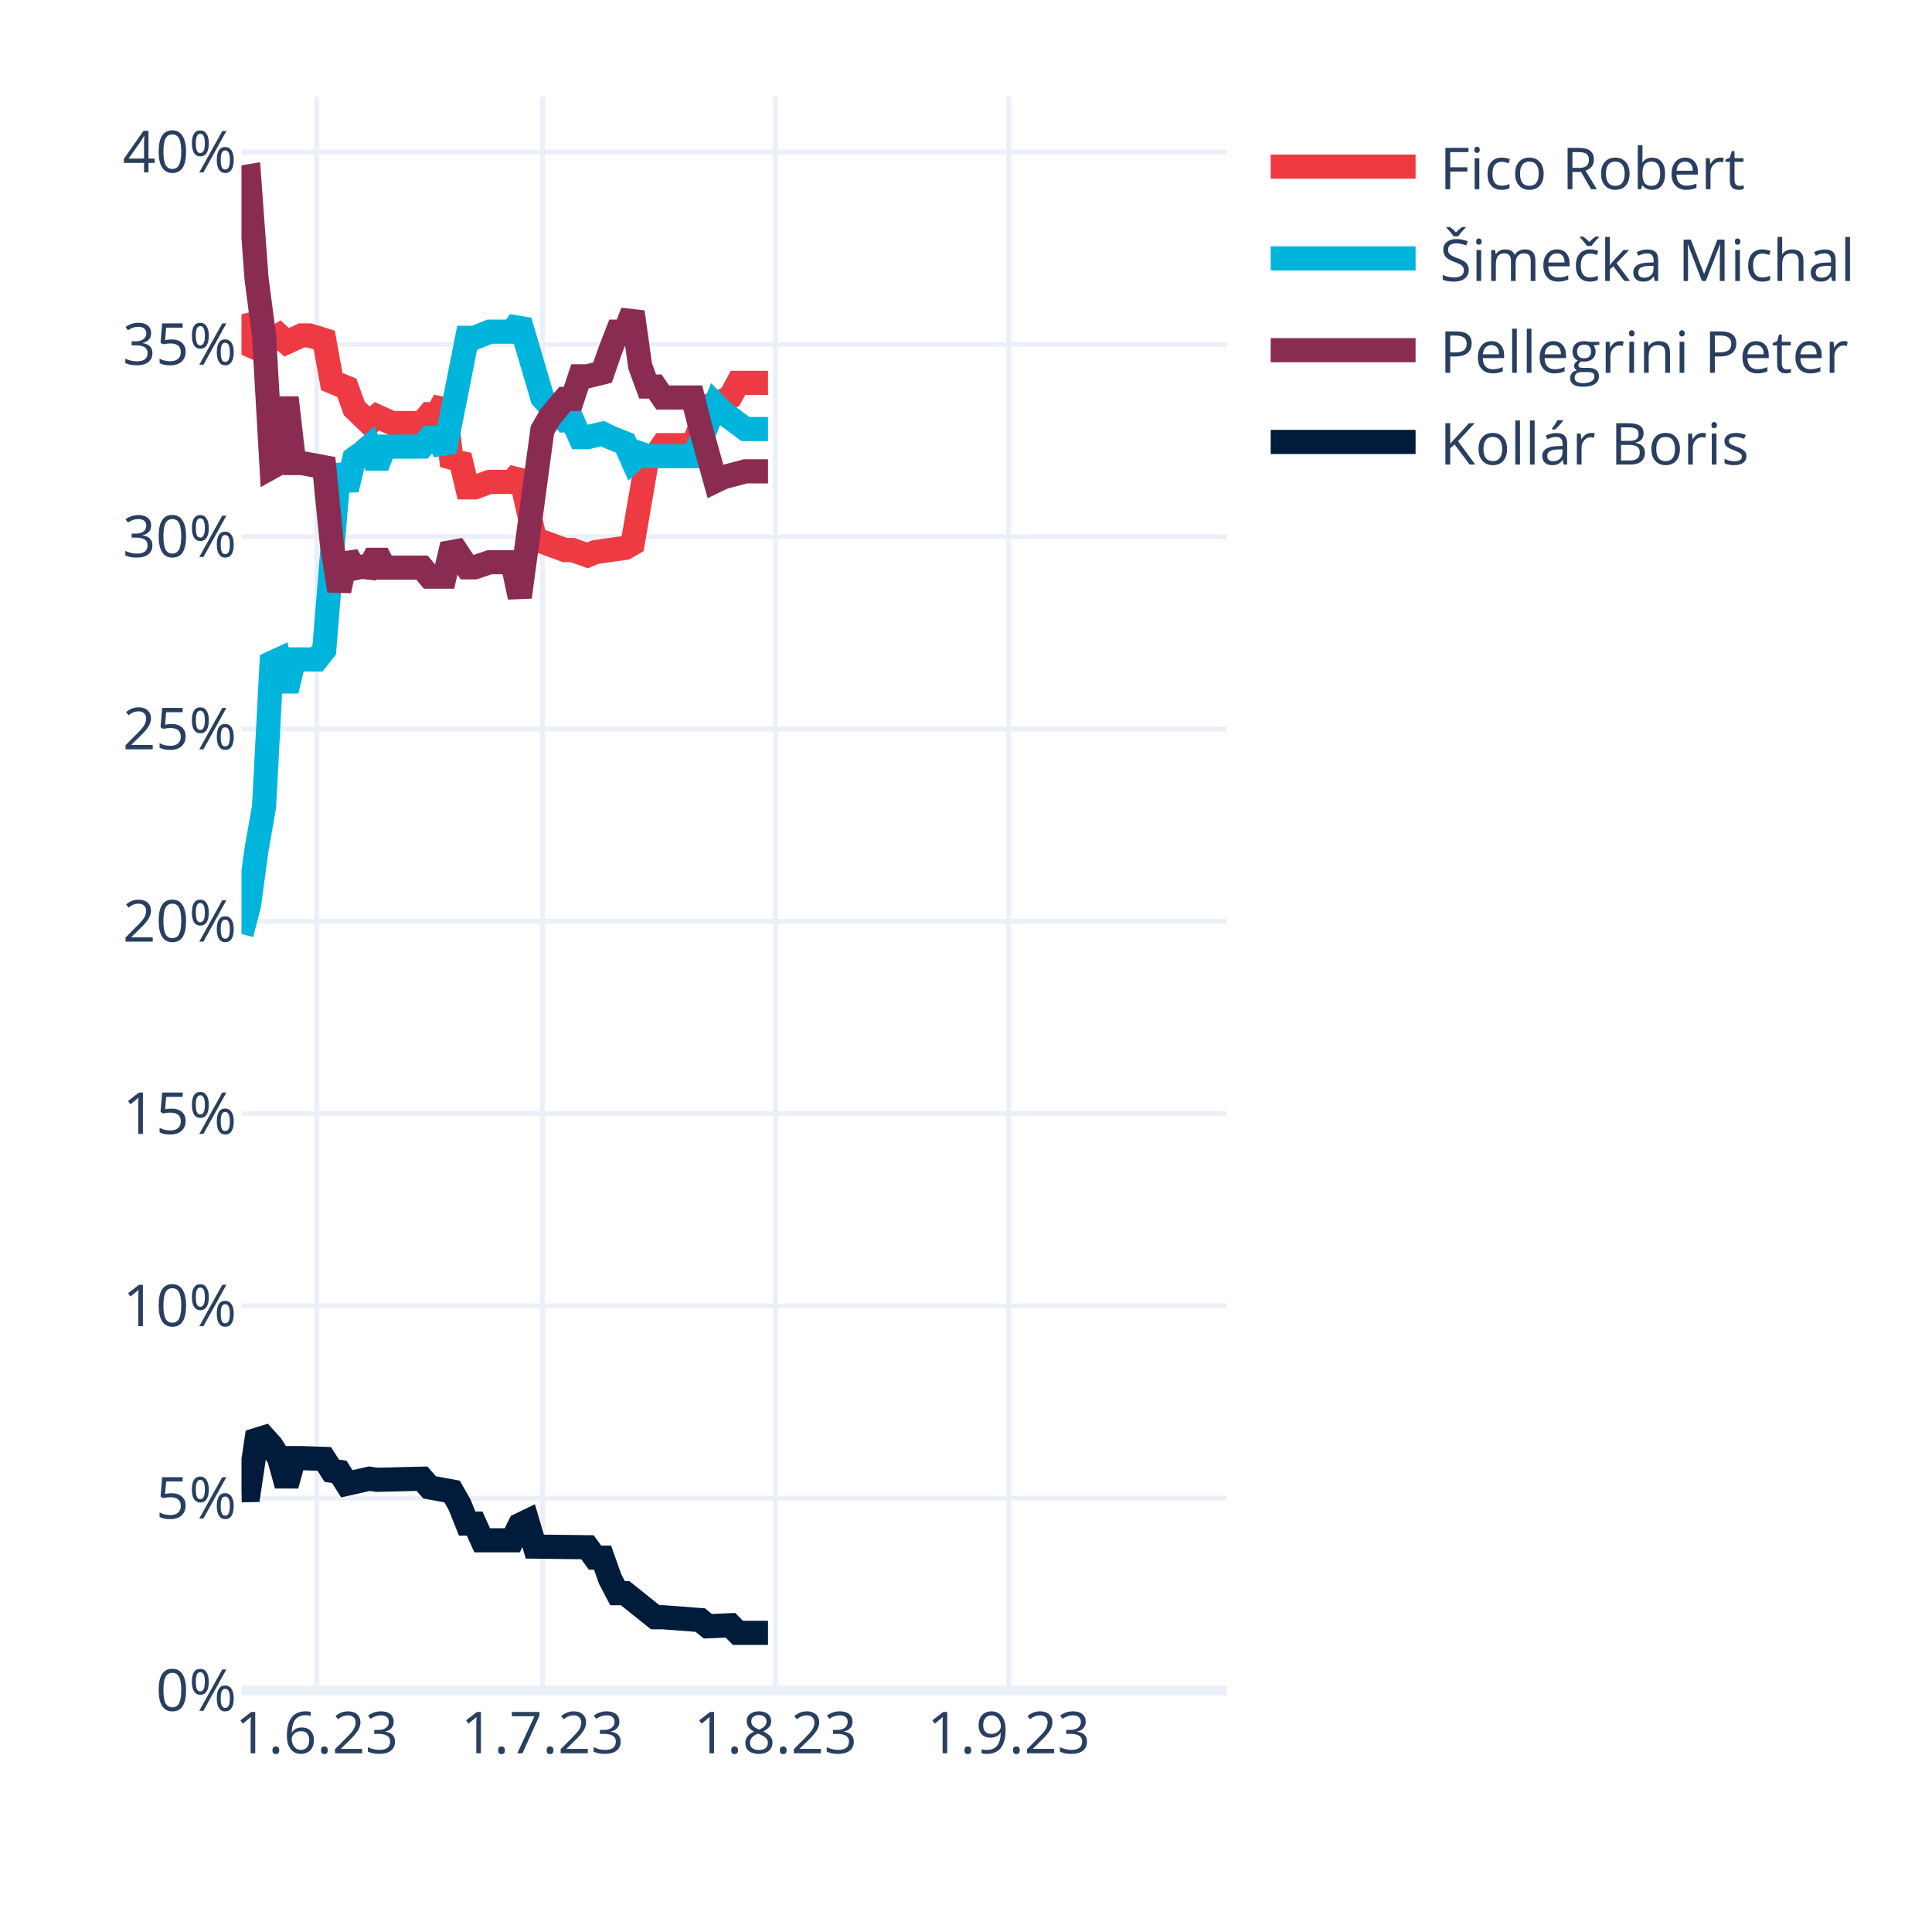
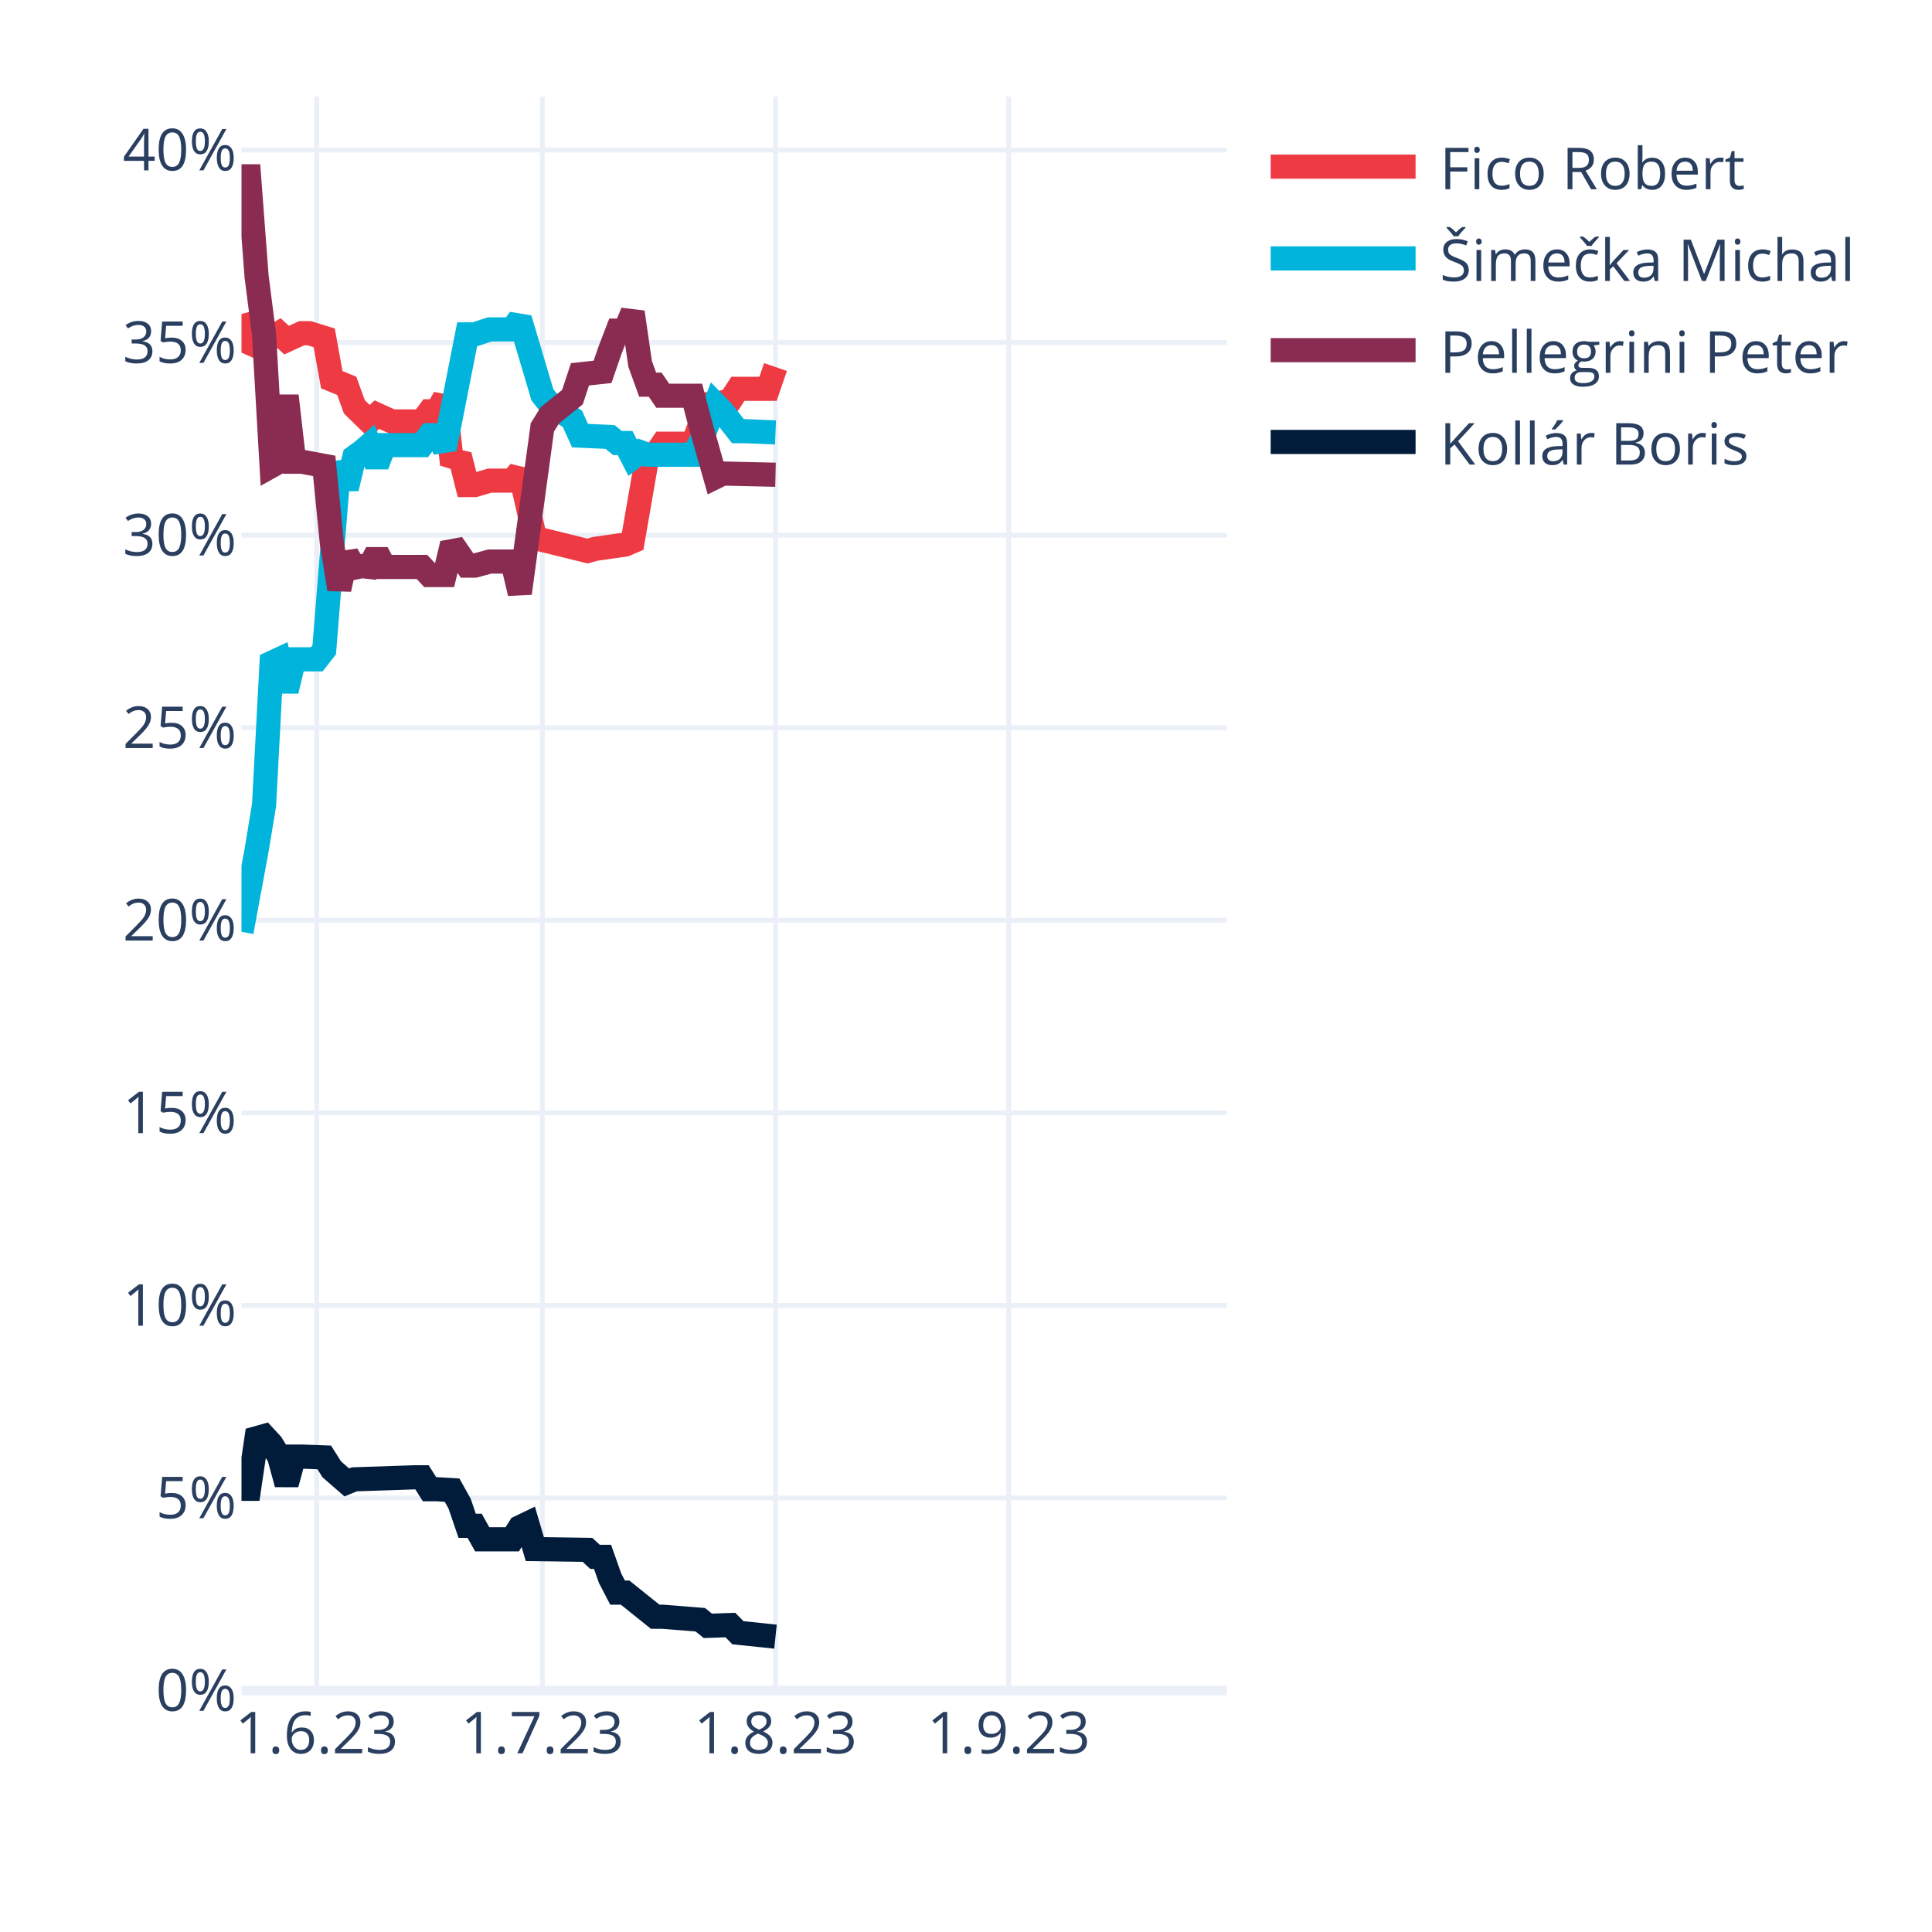
<svg xmlns="http://www.w3.org/2000/svg" class="main-svg" width="400" height="400" style="" viewBox="0 0 400 400">
  <rect x="0" y="0" width="400" height="400" style="fill: rgb(255, 255, 255); fill-opacity: 1;" />
-   <defs id="defs-3575fb">
+   <defs id="defs-4ed428">
    <g class="clips">
-       <clipPath id="clip3575fbxyplot" class="plotclip">
+       <clipPath id="clip4ed428xyplot" class="plotclip">
        <rect width="204" height="330" />
      </clipPath>
-       <clipPath class="axesclip" id="clip3575fbx">
+       <clipPath class="axesclip" id="clip4ed428x">
        <rect x="50" y="0" width="204" height="400" />
      </clipPath>
-       <clipPath class="axesclip" id="clip3575fby">
+       <clipPath class="axesclip" id="clip4ed428y">
        <rect x="0" y="20" width="400" height="330" />
      </clipPath>
-       <clipPath class="axesclip" id="clip3575fbxy">
+       <clipPath class="axesclip" id="clip4ed428xy">
        <rect x="50" y="20" width="204" height="330" />
      </clipPath>
    </g>
    <g class="gradients" />
    <g class="patterns" />
  </defs>
  <g class="bglayer" />
  <g class="layer-below">
    <g class="imagelayer" />
    <g class="shapelayer" />
  </g>
  <g class="cartesianlayer">
    <g class="subplot xy">
      <g class="layer-subplot">
        <g class="shapelayer" />
        <g class="imagelayer" />
      </g>
      <g class="minor-gridlayer">
        <g class="x" />
        <g class="y" />
      </g>
      <g class="gridlayer">
        <g class="x">
          <path class="xgrid crisp" transform="translate(65.57,0)" d="M0,20v330" style="stroke: rgb(235, 240, 248); stroke-opacity: 1; stroke-width: 1px;" />
          <path class="xgrid crisp" transform="translate(112.29,0)" d="M0,20v330" style="stroke: rgb(235, 240, 248); stroke-opacity: 1; stroke-width: 1px;" />
          <path class="xgrid crisp" transform="translate(160.56,0)" d="M0,20v330" style="stroke: rgb(235, 240, 248); stroke-opacity: 1; stroke-width: 1px;" />
          <path class="xgrid crisp" transform="translate(208.84,0)" d="M0,20v330" style="stroke: rgb(235, 240, 248); stroke-opacity: 1; stroke-width: 1px;" />
        </g>
        <g class="y">
-           <path class="ygrid crisp" transform="translate(0,310.19)" d="M50,0h204" style="stroke: rgb(235, 240, 248); stroke-opacity: 1; stroke-width: 1px;" />
-           <path class="ygrid crisp" transform="translate(0,270.37)" d="M50,0h204" style="stroke: rgb(235, 240, 248); stroke-opacity: 1; stroke-width: 1px;" />
-           <path class="ygrid crisp" transform="translate(0,230.56)" d="M50,0h204" style="stroke: rgb(235, 240, 248); stroke-opacity: 1; stroke-width: 1px;" />
-           <path class="ygrid crisp" transform="translate(0,190.75)" d="M50,0h204" style="stroke: rgb(235, 240, 248); stroke-opacity: 1; stroke-width: 1px;" />
-           <path class="ygrid crisp" transform="translate(0,150.93)" d="M50,0h204" style="stroke: rgb(235, 240, 248); stroke-opacity: 1; stroke-width: 1px;" />
-           <path class="ygrid crisp" transform="translate(0,111.12)" d="M50,0h204" style="stroke: rgb(235, 240, 248); stroke-opacity: 1; stroke-width: 1px;" />
-           <path class="ygrid crisp" transform="translate(0,71.31)" d="M50,0h204" style="stroke: rgb(235, 240, 248); stroke-opacity: 1; stroke-width: 1px;" />
-           <path class="ygrid crisp" transform="translate(0,31.49)" d="M50,0h204" style="stroke: rgb(235, 240, 248); stroke-opacity: 1; stroke-width: 1px;" />
+           <path class="ygrid crisp" transform="translate(0,310.13)" d="M50,0h204" style="stroke: rgb(235, 240, 248); stroke-opacity: 1; stroke-width: 1px;" />
+           <path class="ygrid crisp" transform="translate(0,270.27)" d="M50,0h204" style="stroke: rgb(235, 240, 248); stroke-opacity: 1; stroke-width: 1px;" />
+           <path class="ygrid crisp" transform="translate(0,230.4)" d="M50,0h204" style="stroke: rgb(235, 240, 248); stroke-opacity: 1; stroke-width: 1px;" />
+           <path class="ygrid crisp" transform="translate(0,190.53)" d="M50,0h204" style="stroke: rgb(235, 240, 248); stroke-opacity: 1; stroke-width: 1px;" />
+           <path class="ygrid crisp" transform="translate(0,150.67)" d="M50,0h204" style="stroke: rgb(235, 240, 248); stroke-opacity: 1; stroke-width: 1px;" />
+           <path class="ygrid crisp" transform="translate(0,110.8)" d="M50,0h204" style="stroke: rgb(235, 240, 248); stroke-opacity: 1; stroke-width: 1px;" />
+           <path class="ygrid crisp" transform="translate(0,70.93)" d="M50,0h204" style="stroke: rgb(235, 240, 248); stroke-opacity: 1; stroke-width: 1px;" />
+           <path class="ygrid crisp" transform="translate(0,31.07)" d="M50,0h204" style="stroke: rgb(235, 240, 248); stroke-opacity: 1; stroke-width: 1px;" />
        </g>
      </g>
      <g class="zerolinelayer">
        <path class="yzl zl crisp" transform="translate(0,350)" d="M50,0h204" style="stroke: rgb(235, 240, 248); stroke-opacity: 1; stroke-width: 2px;" />
      </g>
      <path class="xlines-below" />
      <path class="ylines-below" />
      <g class="overlines-below" />
      <g class="xaxislayer-below" />
      <g class="yaxislayer-below" />
      <g class="overaxes-below" />
-       <g class="plot" transform="translate(50,20)" clip-path="url(#clip3575fbxyplot)">
+       <g class="plot" transform="translate(50,20)" clip-path="url(#clip4ed428xyplot)">
        <g class="scatterlayer mlayer">
-           <g class="trace scatter traceda0713" style="stroke-miterlimit: 2; opacity: 1;">
-             <g class="fills" />
-             <g class="errorbars" />
-             <g class="lines">
-               <path class="js-line" d="M0,45.06L1.56,51.41L3.11,52.1L4.67,49.55L6.23,50.4L7.79,49.44L9.34,50.87L12.46,49.44L14.02,49.44L17.13,50.4L18.69,59L21.8,60.28L23.36,64.58L26.47,67.59L28.03,66.19L31.15,67.59L32.7,67.59L37.37,67.59L38.93,65.75L40.49,65.75L42.05,62.94L43.6,76.42L45.16,74.31L46.72,80.9L48.27,80.9L51.39,79.77L52.95,79.77L56.06,79.77L57.62,77.91L60.73,91.64L62.29,92.16L66.96,93.88L68.52,93.88L71.63,94.98L73.19,94.32L79.42,93.43L80.98,92.54L84.09,74.44L85.65,74.44L87.21,72.16L88.76,72.16L93.44,72.16L94.99,68.41L96.55,64.06L98.11,63.79L101.22,62.19L102.78,59.27L109.01,59.27" style="vector-effect: none; fill: none; stroke: rgb(238, 58, 67); stroke-opacity: 1; stroke-width: 5px; opacity: 1;" />
-             </g>
-             <g class="points" />
-             <g class="text" />
-           </g>
-           <g class="trace scatter trace14a1f7" style="stroke-miterlimit: 2; opacity: 1;">
-             <g class="fills" />
-             <g class="errorbars" />
-             <g class="lines">
-               <path class="js-line" d="M0,173.38L1.56,167.32L3.11,155.9L4.67,147.01L6.23,117.26L7.79,116.53L9.34,123.01L10.9,116.53L12.46,116.53L15.57,116.53L17.13,114.56L20.24,76.24L21.8,81.34L23.36,74.92L24.92,73.81L26.47,72.47L28.03,76.58L29.59,72.47L31.15,72.47L37.37,72.47L38.93,70.65L40.49,70.65L42.05,73.46L46.72,49.94L48.27,49.94L51.39,48.67L52.95,48.67L56.06,48.67L57.62,46.49L62.29,62.34L63.85,64.08L66.96,67.06L68.52,67.06L70.08,70.51L71.63,70.51L74.75,69.78L76.31,70.54L79.42,71.79L80.98,75.32L82.53,73.9L84.09,74.44L93.44,74.44L94.99,71.48L98.11,63.79L99.66,65.37L104.34,68.83L105.89,68.83L109.01,68.83" style="vector-effect: none; fill: none; stroke: rgb(0, 180, 219); stroke-opacity: 1; stroke-width: 5px; opacity: 1;" />
-             </g>
-             <g class="points" />
-             <g class="text" />
-           </g>
-           <g class="trace scatter trace6563c3" style="stroke-miterlimit: 2; opacity: 1;">
-             <g class="fills" />
-             <g class="errorbars" />
-             <g class="lines">
-               <path class="js-line" d="M0,16.76L1.56,16.5L3.11,37.64L4.67,49.55L6.23,76.74L7.79,75.87L9.34,62.33L10.9,75.87L12.46,75.87L17.13,76.74L18.69,92.46L20.24,102.3L21.8,94.93L23.36,97.67L24.92,97.35L26.47,97.52L28.03,94.58L29.59,97.52L31.15,97.52L37.37,97.52L38.93,99.39L42.05,99.39L43.6,92.75L46.72,97.46L48.27,97.46L51.39,96.4L52.95,96.4L56.06,96.4L57.62,103.62L62.29,69.05L63.85,66.32L66.96,62.59L68.52,62.59L70.08,57.91L71.63,57.91L74.75,57.14L76.31,52.65L77.86,48.66L79.42,48.66L80.98,44.6L82.53,55.76L84.09,60.03L85.65,60.03L87.21,62.3L88.76,62.3L93.44,62.3L94.99,68.41L98.11,79.59L99.66,78.84L104.34,77.58L105.89,77.58L109.01,77.58" style="vector-effect: none; fill: none; stroke: rgb(138, 44, 81); stroke-opacity: 1; stroke-width: 5px; opacity: 1;" />
-             </g>
-             <g class="points" />
-             <g class="text" />
-           </g>
-           <g class="trace scatter tracea1e954" style="stroke-miterlimit: 2; opacity: 1;">
-             <g class="fills" />
-             <g class="errorbars" />
-             <g class="lines">
-               <path class="js-line" d="M0,288.54L1.56,288.51L3.11,278.1L4.67,277.62L6.23,279.35L7.79,281.89L9.34,287.52L10.9,281.89L12.46,281.89L17.13,282.05L18.69,284.5L20.24,284.73L21.8,287.2L26.47,286.15L28.03,286.38L37.37,286.15L38.93,287.94L43.6,288.8L45.16,291.54L46.72,295.44L48.27,295.44L49.83,298.9L51.39,298.9L56.06,298.9L57.62,295.72L59.18,294.97L60.73,300.21L71.63,300.34L73.19,302.49L74.75,302.49L76.31,306.89L77.86,309.85L79.42,309.85L85.65,314.83L87.21,314.83L94.99,315.42L96.55,316.7L101.22,316.49L102.78,318.06L109.01,318.06" style="vector-effect: none; fill: none; stroke: rgb(1, 27, 58); stroke-opacity: 1; stroke-width: 5px; opacity: 1;" />
+           <g class="trace scatter tracefbe03a" style="stroke-miterlimit: 2; opacity: 1;">
+             <g class="fills" />
+             <g class="errorbars" />
+             <g class="lines">
+               <path class="js-line" d="M0,45L1.56,50.97L3.11,51.66L4.67,49.33L6.23,49.95L7.79,48.99L9.34,50.42L12.46,48.99L14.02,48.99L17.13,49.95L18.69,58.61L21.8,59.89L23.36,64.22L26.47,67.26L28.03,65.85L31.15,67.26L32.7,67.26L37.37,67.26L38.93,65.16L40.49,65.16L42.05,62.34L43.6,76.14L45.16,74.25L46.72,80.42L48.27,80.42L51.39,79.51L52.95,79.51L56.06,79.51L57.62,77.64L60.73,91.25L62.29,91.78L71.63,94.08L73.19,93.64L79.42,92.75L80.98,92.08L84.09,74.15L85.65,74.15L87.21,71.86L88.76,71.86L93.44,71.86L94.99,67.82L96.55,63.7L98.11,63.69L101.22,62.89L102.78,60.5L109.01,60.5L110.56,55.99" style="vector-effect: none; fill: none; stroke: rgb(238, 58, 67); stroke-opacity: 1; stroke-width: 5px; opacity: 1;" />
+             </g>
+             <g class="points" />
+             <g class="text" />
+           </g>
+           <g class="trace scatter tracef0b3ff" style="stroke-miterlimit: 2; opacity: 1;">
+             <g class="fills" />
+             <g class="errorbars" />
+             <g class="lines">
+               <path class="js-line" d="M0,172.92L3.11,156.12L4.67,146.67L6.23,117.24L7.79,116.51L9.34,123.03L10.9,116.51L15.57,116.51L17.13,114.52L20.24,75.74L21.8,81.09L23.36,74.63L24.92,73.51L26.47,72.16L28.03,76.3L29.59,72.16L31.15,72.16L37.37,72.16L38.93,70.11L40.49,70.11L42.05,72.93L46.72,49.23L48.27,49.23L51.39,48.2L52.95,48.2L56.06,48.2L57.62,46.01L62.29,61.72L63.85,63.72L68.52,66.72L70.08,70.19L76.31,70.47L77.86,71.73L79.42,71.73L80.98,74.76L82.53,73.6L84.09,74.15L93.44,74.15L94.99,71.68L98.11,63.69L99.66,65.28L102.78,69.27L104.34,69.27L110.56,69.53" style="vector-effect: none; fill: none; stroke: rgb(0, 180, 219); stroke-opacity: 1; stroke-width: 5px; opacity: 1;" />
+             </g>
+             <g class="points" />
+             <g class="text" />
+           </g>
+           <g class="trace scatter traced64ff8" style="stroke-miterlimit: 2; opacity: 1;">
+             <g class="fills" />
+             <g class="errorbars" />
+             <g class="lines">
+               <path class="js-line" d="M0,16.5L1.56,16.5L3.11,37.11L4.67,49.33L6.23,76.46L7.79,75.59L9.34,61.96L10.9,75.59L12.46,75.59L17.13,76.46L18.69,92.28L20.24,101.99L21.8,94.77L23.36,97.53L24.92,97.21L26.47,97.38L28.03,94.42L29.59,97.38L31.15,97.38L37.37,97.38L38.93,99.06L42.05,99.06L43.6,92.59L46.72,97.11L48.27,97.11L51.39,96.26L52.95,96.26L56.06,96.26L57.62,102.81L62.29,68.48L63.85,65.98L68.52,62.22L70.08,57.5L74.75,56.99L76.31,52.47L77.86,48.45L79.42,48.45L80.98,44.65L82.53,55.34L84.09,59.64L85.65,59.64L87.21,61.93L88.76,61.93L93.44,61.93L94.99,67.82L98.11,78.8L99.66,78.04L110.56,78.29" style="vector-effect: none; fill: none; stroke: rgb(138, 44, 81); stroke-opacity: 1; stroke-width: 5px; opacity: 1;" />
+             </g>
+             <g class="points" />
+             <g class="text" />
+           </g>
+           <g class="trace scatter tracee3cbae" style="stroke-miterlimit: 2; opacity: 1;">
+             <g class="fills" />
+             <g class="errorbars" />
+             <g class="lines">
+               <path class="js-line" d="M0,288.24L1.56,288.24L3.11,277.77L4.67,277.33L6.23,279.02L7.79,281.57L9.34,287.25L10.9,281.57L12.46,281.57L17.13,281.74L18.69,284.21L21.8,286.92L23.36,286.28L35.82,285.86L37.37,285.86L38.93,288.33L40.49,288.33L43.6,288.52L45.16,291.32L46.72,295.9L48.27,295.9L49.83,298.69L51.39,298.69L56.06,298.69L57.62,296.21L59.18,295.46L60.73,300.72L71.63,300.88L73.19,302.33L74.75,302.33L76.31,306.75L77.86,309.73L79.42,309.73L85.65,314.73L87.21,314.73L94.99,315.35L96.55,316.61L101.22,316.45L102.78,318.04L110.56,318.85" style="vector-effect: none; fill: none; stroke: rgb(1, 27, 58); stroke-opacity: 1; stroke-width: 5px; opacity: 1;" />
            </g>
            <g class="points" />
            <g class="text" />
          </g>
        </g>
      </g>
      <g class="overplot" />
      <path class="xlines-above crisp" d="M0,0" style="fill: none;" />
      <path class="ylines-above crisp" d="M0,0" style="fill: none;" />
      <g class="overlines-above" />
      <g class="xaxislayer-above">
        <g class="xtick">
          <text text-anchor="middle" x="0" y="363" transform="translate(65.57,0)" style="font-family: 'Open Sans', verdana, arial, sans-serif; font-size: 12px; fill: rgb(42, 63, 95); fill-opacity: 1; white-space: pre; opacity: 1;">1.6.23</text>
        </g>
        <g class="xtick">
          <text text-anchor="middle" x="0" y="363" style="font-family: 'Open Sans', verdana, arial, sans-serif; font-size: 12px; fill: rgb(42, 63, 95); fill-opacity: 1; white-space: pre; opacity: 1;" transform="translate(112.29,0)">1.7.23</text>
        </g>
        <g class="xtick">
          <text text-anchor="middle" x="0" y="363" style="font-family: 'Open Sans', verdana, arial, sans-serif; font-size: 12px; fill: rgb(42, 63, 95); fill-opacity: 1; white-space: pre; opacity: 1;" transform="translate(160.56,0)">1.8.23</text>
        </g>
        <g class="xtick">
          <text text-anchor="middle" x="0" y="363" style="font-family: 'Open Sans', verdana, arial, sans-serif; font-size: 12px; fill: rgb(42, 63, 95); fill-opacity: 1; white-space: pre; opacity: 1;" transform="translate(208.84,0)">1.9.23</text>
        </g>
      </g>
      <g class="yaxislayer-above">
        <g class="ytick">
          <text text-anchor="end" x="49" y="4.2" transform="translate(0,350)" style="font-family: 'Open Sans', verdana, arial, sans-serif; font-size: 12px; fill: rgb(42, 63, 95); fill-opacity: 1; white-space: pre; opacity: 1;">0%</text>
        </g>
        <g class="ytick">
-           <text text-anchor="end" x="49" y="4.2" style="font-family: 'Open Sans', verdana, arial, sans-serif; font-size: 12px; fill: rgb(42, 63, 95); fill-opacity: 1; white-space: pre; opacity: 1;" transform="translate(0,310.19)">5%</text>
-         </g>
-         <g class="ytick">
-           <text text-anchor="end" x="49" y="4.2" style="font-family: 'Open Sans', verdana, arial, sans-serif; font-size: 12px; fill: rgb(42, 63, 95); fill-opacity: 1; white-space: pre; opacity: 1;" transform="translate(0,270.37)">10%</text>
-         </g>
-         <g class="ytick">
-           <text text-anchor="end" x="49" y="4.2" style="font-family: 'Open Sans', verdana, arial, sans-serif; font-size: 12px; fill: rgb(42, 63, 95); fill-opacity: 1; white-space: pre; opacity: 1;" transform="translate(0,230.56)">15%</text>
-         </g>
-         <g class="ytick">
-           <text text-anchor="end" x="49" y="4.2" style="font-family: 'Open Sans', verdana, arial, sans-serif; font-size: 12px; fill: rgb(42, 63, 95); fill-opacity: 1; white-space: pre; opacity: 1;" transform="translate(0,190.75)">20%</text>
-         </g>
-         <g class="ytick">
-           <text text-anchor="end" x="49" y="4.2" style="font-family: 'Open Sans', verdana, arial, sans-serif; font-size: 12px; fill: rgb(42, 63, 95); fill-opacity: 1; white-space: pre; opacity: 1;" transform="translate(0,150.93)">25%</text>
-         </g>
-         <g class="ytick">
-           <text text-anchor="end" x="49" y="4.2" style="font-family: 'Open Sans', verdana, arial, sans-serif; font-size: 12px; fill: rgb(42, 63, 95); fill-opacity: 1; white-space: pre; opacity: 1;" transform="translate(0,111.12)">30%</text>
-         </g>
-         <g class="ytick">
-           <text text-anchor="end" x="49" y="4.2" style="font-family: 'Open Sans', verdana, arial, sans-serif; font-size: 12px; fill: rgb(42, 63, 95); fill-opacity: 1; white-space: pre; opacity: 1;" transform="translate(0,71.31)">35%</text>
-         </g>
-         <g class="ytick">
-           <text text-anchor="end" x="49" y="4.2" style="font-family: 'Open Sans', verdana, arial, sans-serif; font-size: 12px; fill: rgb(42, 63, 95); fill-opacity: 1; white-space: pre; opacity: 1;" transform="translate(0,31.49)">40%</text>
+           <text text-anchor="end" x="49" y="4.2" style="font-family: 'Open Sans', verdana, arial, sans-serif; font-size: 12px; fill: rgb(42, 63, 95); fill-opacity: 1; white-space: pre; opacity: 1;" transform="translate(0,310.13)">5%</text>
+         </g>
+         <g class="ytick">
+           <text text-anchor="end" x="49" y="4.2" style="font-family: 'Open Sans', verdana, arial, sans-serif; font-size: 12px; fill: rgb(42, 63, 95); fill-opacity: 1; white-space: pre; opacity: 1;" transform="translate(0,270.27)">10%</text>
+         </g>
+         <g class="ytick">
+           <text text-anchor="end" x="49" y="4.2" style="font-family: 'Open Sans', verdana, arial, sans-serif; font-size: 12px; fill: rgb(42, 63, 95); fill-opacity: 1; white-space: pre; opacity: 1;" transform="translate(0,230.4)">15%</text>
+         </g>
+         <g class="ytick">
+           <text text-anchor="end" x="49" y="4.2" style="font-family: 'Open Sans', verdana, arial, sans-serif; font-size: 12px; fill: rgb(42, 63, 95); fill-opacity: 1; white-space: pre; opacity: 1;" transform="translate(0,190.53)">20%</text>
+         </g>
+         <g class="ytick">
+           <text text-anchor="end" x="49" y="4.2" style="font-family: 'Open Sans', verdana, arial, sans-serif; font-size: 12px; fill: rgb(42, 63, 95); fill-opacity: 1; white-space: pre; opacity: 1;" transform="translate(0,150.67)">25%</text>
+         </g>
+         <g class="ytick">
+           <text text-anchor="end" x="49" y="4.2" style="font-family: 'Open Sans', verdana, arial, sans-serif; font-size: 12px; fill: rgb(42, 63, 95); fill-opacity: 1; white-space: pre; opacity: 1;" transform="translate(0,110.8)">30%</text>
+         </g>
+         <g class="ytick">
+           <text text-anchor="end" x="49" y="4.2" style="font-family: 'Open Sans', verdana, arial, sans-serif; font-size: 12px; fill: rgb(42, 63, 95); fill-opacity: 1; white-space: pre; opacity: 1;" transform="translate(0,70.93)">35%</text>
+         </g>
+         <g class="ytick">
+           <text text-anchor="end" x="49" y="4.2" style="font-family: 'Open Sans', verdana, arial, sans-serif; font-size: 12px; fill: rgb(42, 63, 95); fill-opacity: 1; white-space: pre; opacity: 1;" transform="translate(0,31.07)">40%</text>
        </g>
      </g>
      <g class="overaxes-above" />
    </g>
  </g>
  <g class="polarlayer" />
  <g class="smithlayer" />
  <g class="ternarylayer" />
  <g class="geolayer" />
  <g class="funnelarealayer" />
  <g class="pielayer" />
  <g class="iciclelayer" />
  <g class="treemaplayer" />
  <g class="sunburstlayer" />
  <g class="glimages" />
-   <defs id="topdefs-3575fb">
+   <defs id="topdefs-4ed428">
    <g class="clips" />
-     <clipPath id="legend3575fb">
+     <clipPath id="legend4ed428">
      <rect width="130" height="86" x="0" y="0" />
    </clipPath>
  </defs>
  <g class="layer-above">
    <g class="imagelayer" />
    <g class="shapelayer" />
  </g>
  <g class="infolayer">
    <g class="legend" pointer-events="all" transform="translate(258.08,20)">
      <rect class="bg" shape-rendering="crispEdges" width="130" height="86" x="0" y="0" style="stroke: rgb(68, 68, 68); stroke-opacity: 1; fill: rgb(255, 255, 255); fill-opacity: 1; stroke-width: 0px;" />
-       <g class="scrollbox" transform="" clip-path="url(#legend3575fb)">
+       <g class="scrollbox" transform="" clip-path="url(#legend4ed428)">
        <g class="groups">
          <g class="traces" transform="translate(0,14.5)" style="opacity: 1;">
            <text class="legendtext" text-anchor="start" x="40" y="4.68" style="font-family: 'Open Sans', verdana, arial, sans-serif; font-size: 12px; fill: rgb(42, 63, 95); fill-opacity: 1; white-space: pre;">Fico Robert</text>
            <g class="layers" style="opacity: 1;">
              <g class="legendfill" />
              <g class="legendlines">
                <path class="js-line" d="M5,0h30" style="fill: none; stroke: rgb(238, 58, 67); stroke-opacity: 1; stroke-width: 5px;" />
              </g>
              <g class="legendsymbols">
                <g class="legendpoints" />
              </g>
            </g>
            <rect class="legendtoggle" x="0" y="-9.5" width="124.031" height="19" style="fill: rgb(0, 0, 0); fill-opacity: 0;" />
          </g>
          <g class="traces" transform="translate(0,33.5)" style="opacity: 1;">
            <text class="legendtext" text-anchor="start" x="40" y="4.68" style="font-family: 'Open Sans', verdana, arial, sans-serif; font-size: 12px; fill: rgb(42, 63, 95); fill-opacity: 1; white-space: pre;">Šimečka Michal</text>
            <g class="layers" style="opacity: 1;">
              <g class="legendfill" />
              <g class="legendlines">
                <path class="js-line" d="M5,0h30" style="fill: none; stroke: rgb(0, 180, 219); stroke-opacity: 1; stroke-width: 5px;" />
              </g>
              <g class="legendsymbols">
                <g class="legendpoints" />
              </g>
            </g>
            <rect class="legendtoggle" x="0" y="-9.5" width="124.031" height="19" style="fill: rgb(0, 0, 0); fill-opacity: 0;" />
          </g>
          <g class="traces" transform="translate(0,52.5)" style="opacity: 1;">
            <text class="legendtext" text-anchor="start" x="40" y="4.68" style="font-family: 'Open Sans', verdana, arial, sans-serif; font-size: 12px; fill: rgb(42, 63, 95); fill-opacity: 1; white-space: pre;">Pellegrini Peter</text>
            <g class="layers" style="opacity: 1;">
              <g class="legendfill" />
              <g class="legendlines">
                <path class="js-line" d="M5,0h30" style="fill: none; stroke: rgb(138, 44, 81); stroke-opacity: 1; stroke-width: 5px;" />
              </g>
              <g class="legendsymbols">
                <g class="legendpoints" />
              </g>
            </g>
            <rect class="legendtoggle" x="0" y="-9.5" width="124.031" height="19" style="fill: rgb(0, 0, 0); fill-opacity: 0;" />
          </g>
          <g class="traces" transform="translate(0,71.5)" style="opacity: 1;">
            <text class="legendtext" text-anchor="start" x="40" y="4.68" style="font-family: 'Open Sans', verdana, arial, sans-serif; font-size: 12px; fill: rgb(42, 63, 95); fill-opacity: 1; white-space: pre;">Kollár Boris</text>
            <g class="layers" style="opacity: 1;">
              <g class="legendfill" />
              <g class="legendlines">
                <path class="js-line" d="M5,0h30" style="fill: none; stroke: rgb(1, 27, 58); stroke-opacity: 1; stroke-width: 5px;" />
              </g>
              <g class="legendsymbols">
                <g class="legendpoints" />
              </g>
            </g>
            <rect class="legendtoggle" x="0" y="-9.5" width="124.031" height="19" style="fill: rgb(0, 0, 0); fill-opacity: 0;" />
          </g>
        </g>
      </g>
      <rect class="scrollbar" rx="20" ry="3" width="0" height="0" x="0" y="0" style="fill: rgb(128, 139, 164); fill-opacity: 1;" />
    </g>
    <g class="g-gtitle" />
    <g class="g-xtitle" />
    <g class="g-ytitle" />
  </g>
</svg>
